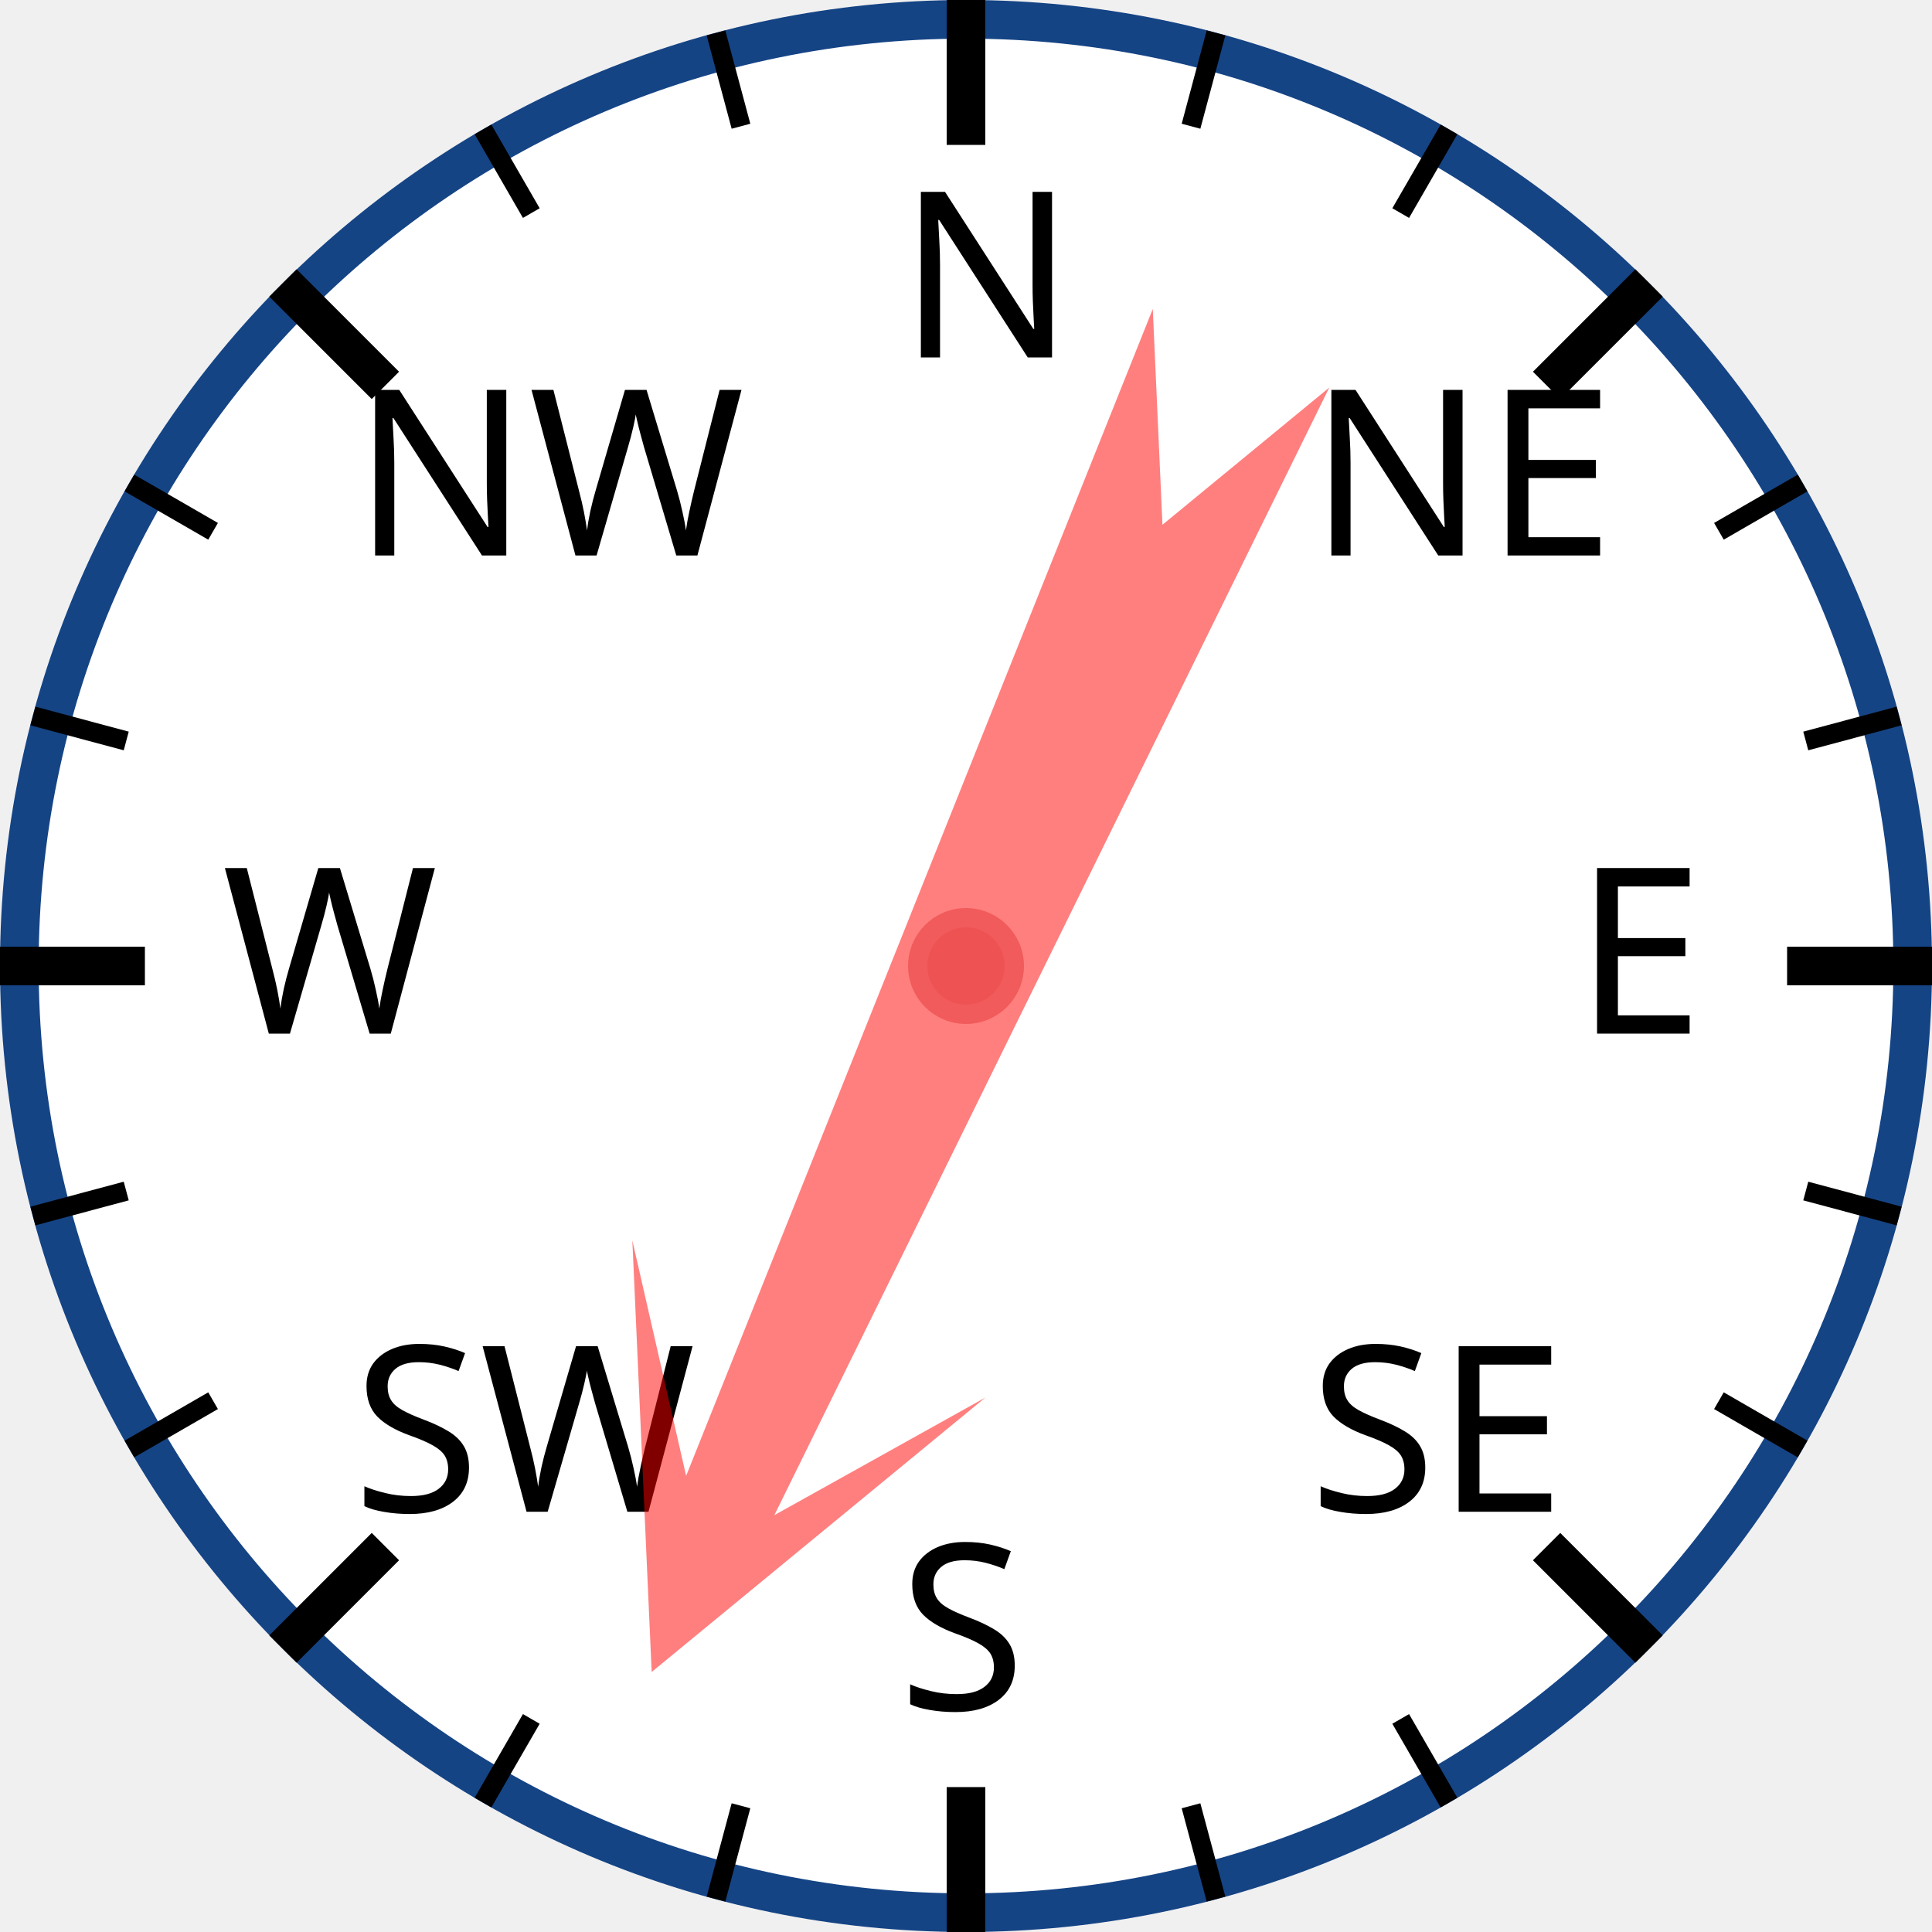
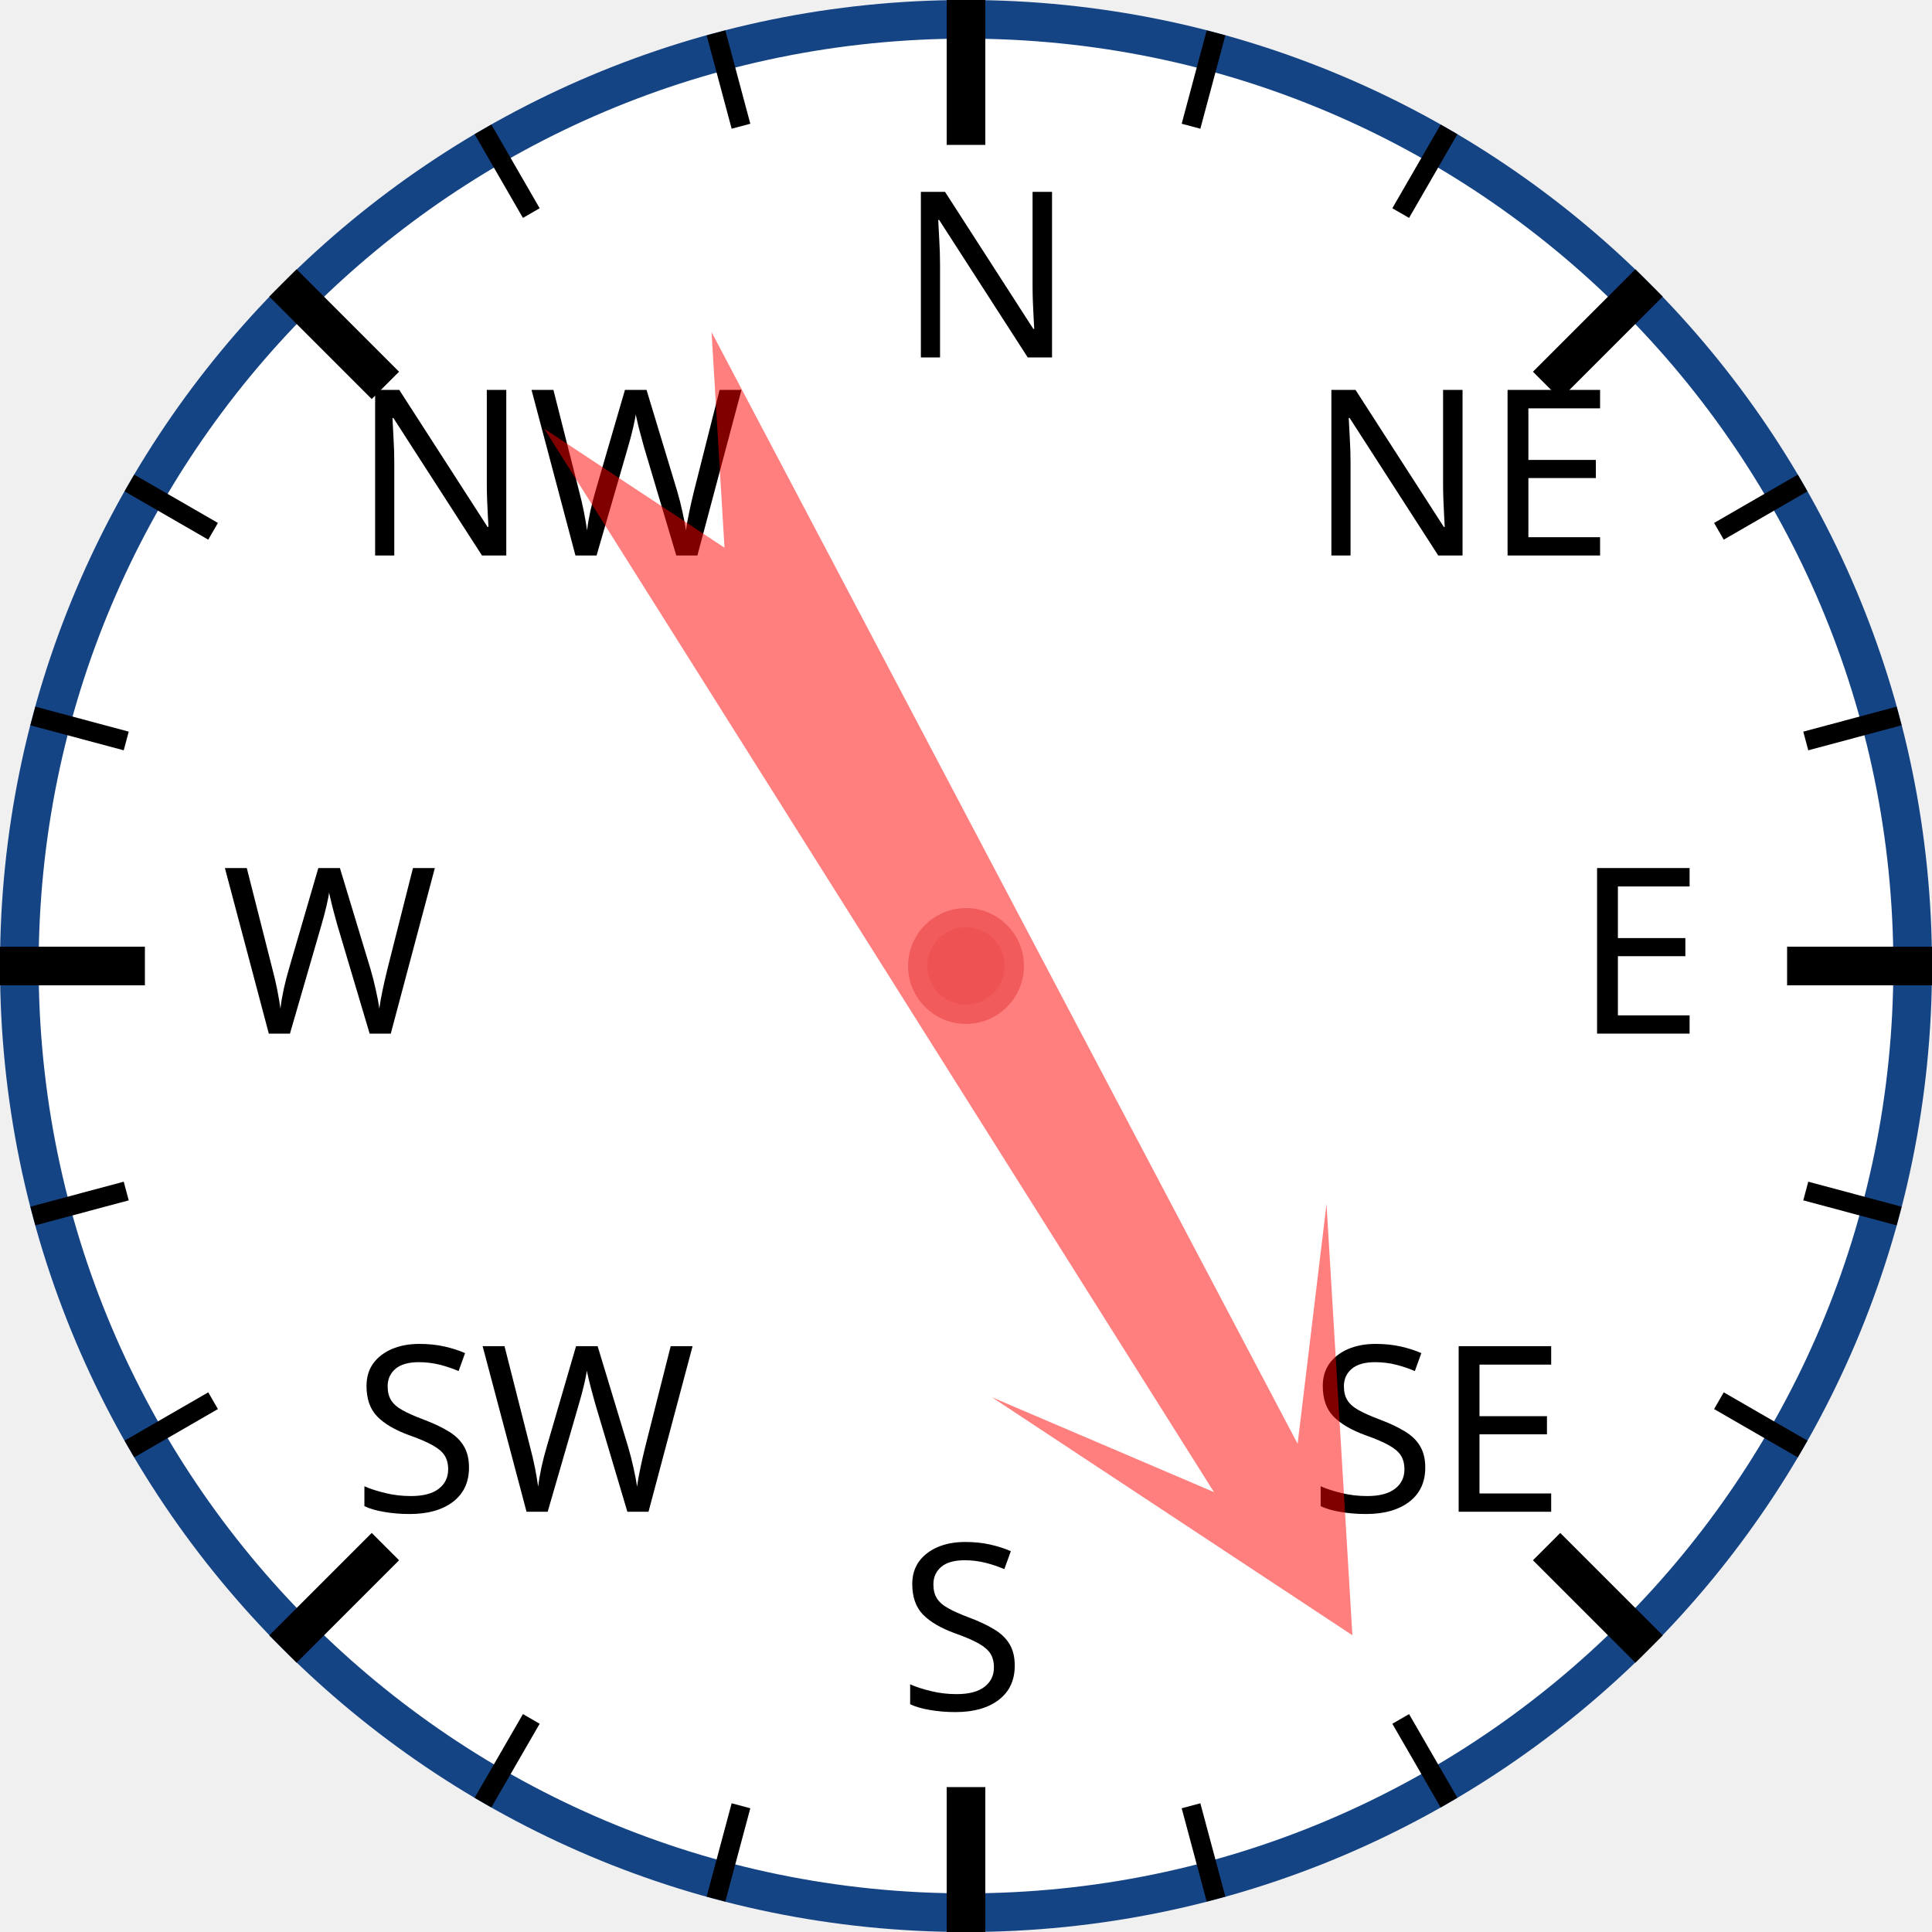
<svg xmlns="http://www.w3.org/2000/svg" width="120px" height="120px" viewBox="0 0 200 200">
  <circle cx="100" cy="100" r="98" style="fill: white; stroke: #154485; stroke-width: 4;" />
  <text x="93.0" y="37.0" style="font-family: sans-serif; font-size: 18pt;">N</text>
  <line x1="100.0" y1="0.0" x2="100.0" y2="15.0" style="stroke: black; stroke-width: 4;" />
  <line x1="74.118" y1="3.407" x2="76.706" y2="13.067" style="stroke: black; stroke-width: 2;" />
  <line x1="50" y1="13.397" x2="55" y2="22.058" style="stroke: black; stroke-width: 2;" />
  <text x="36.503" y="57.503" style="font-family: sans-serif; font-size: 18pt;">NW</text>
  <line x1="29.289" y1="29.289" x2="39.896" y2="39.896" style="stroke: black; stroke-width: 4;" />
  <line x1="13.397" y1="50" x2="22.058" y2="55" style="stroke: black; stroke-width: 2;" />
  <line x1="3.407" y1="74.118" x2="13.067" y2="76.706" style="stroke: black; stroke-width: 2;" />
  <text x="23.0" y="107.0" style="font-family: sans-serif; font-size: 18pt;">W</text>
  <line x1="0.0" y1="100.0" x2="15.0" y2="100.0" style="stroke: black; stroke-width: 4;" />
  <line x1="3.407" y1="125.882" x2="13.067" y2="123.294" style="stroke: black; stroke-width: 2;" />
  <line x1="13.397" y1="150" x2="22.058" y2="145" style="stroke: black; stroke-width: 2;" />
  <text x="36.503" y="156.497" style="font-family: sans-serif; font-size: 18pt;">SW</text>
  <line x1="29.289" y1="170.711" x2="39.896" y2="160.104" style="stroke: black; stroke-width: 4;" />
  <line x1="50" y1="186.603" x2="55" y2="177.942" style="stroke: black; stroke-width: 2;" />
  <line x1="74.118" y1="196.593" x2="76.706" y2="186.933" style="stroke: black; stroke-width: 2;" />
  <text x="93" y="177.0" style="font-family: sans-serif; font-size: 18pt;">S</text>
  <line x1="100" y1="200.0" x2="100" y2="185.0" style="stroke: black; stroke-width: 4;" />
  <line x1="125.882" y1="196.593" x2="123.294" y2="186.933" style="stroke: black; stroke-width: 2;" />
  <line x1="150.0" y1="186.603" x2="145.0" y2="177.942" style="stroke: black; stroke-width: 2;" />
  <text x="135.497" y="156.497" style="font-family: sans-serif; font-size: 18pt;">SE</text>
  <line x1="170.711" y1="170.711" x2="160.104" y2="160.104" style="stroke: black; stroke-width: 4;" />
  <line x1="186.603" y1="150" x2="177.942" y2="145" style="stroke: black; stroke-width: 2;" />
  <line x1="196.593" y1="125.882" x2="186.933" y2="123.294" style="stroke: black; stroke-width: 2;" />
  <text x="163.0" y="107" style="font-family: sans-serif; font-size: 18pt;">E</text>
  <line x1="200.0" y1="100" x2="185.0" y2="100" style="stroke: black; stroke-width: 4;" />
  <line x1="196.593" y1="74.118" x2="186.933" y2="76.706" style="stroke: black; stroke-width: 2;" />
  <line x1="186.603" y1="50" x2="177.942" y2="55" style="stroke: black; stroke-width: 2;" />
  <text x="135.497" y="57.503" style="font-family: sans-serif; font-size: 18pt;">NE</text>
  <line x1="170.711" y1="29.289" x2="160.104" y2="39.896" style="stroke: black; stroke-width: 4;" />
  <line x1="150" y1="13.397" x2="145" y2="22.058" style="stroke: black; stroke-width: 2;" />
  <line x1="125.882" y1="3.407" x2="123.294" y2="13.067" style="stroke: black; stroke-width: 2;" />
-   <polygon points="100 20 120 60 105 40 110 170 100 150 90 170 95 40 80 60" style="fill: red; fill-opacity: 0.5;" transform="rotate(204,100,100)" />
+   <polygon points="100 20 120 60 105 40 110 170 100 150 90 170 95 40 80 60" style="fill: red; fill-opacity: 0.5;" transform="rotate(150,100,100)" />
  <circle cx="100" cy="100" r="5" style="fill: #EE5252; stroke: #F25B5B; stroke-width: 2;" />
</svg>
